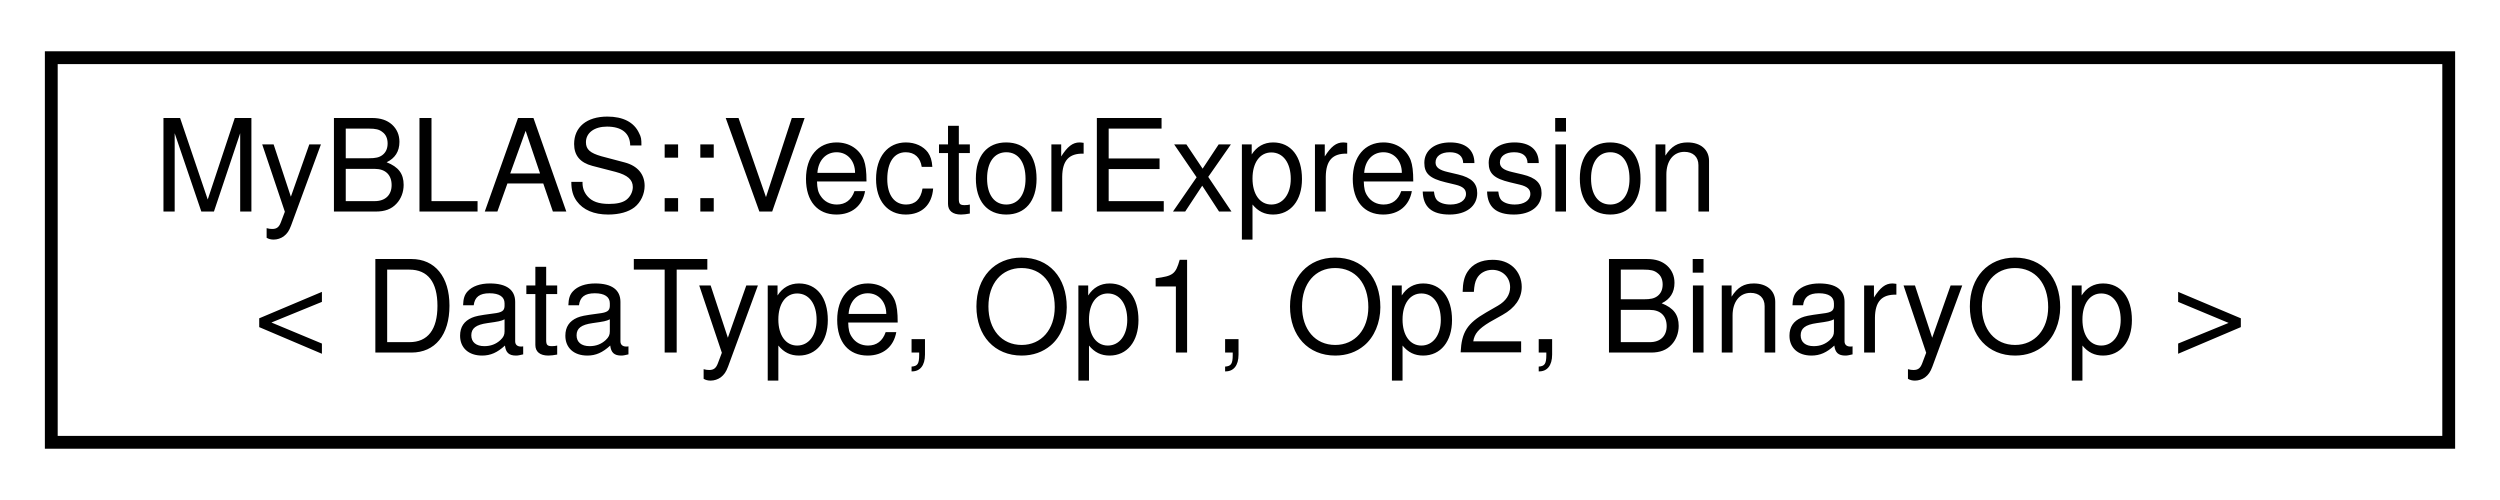
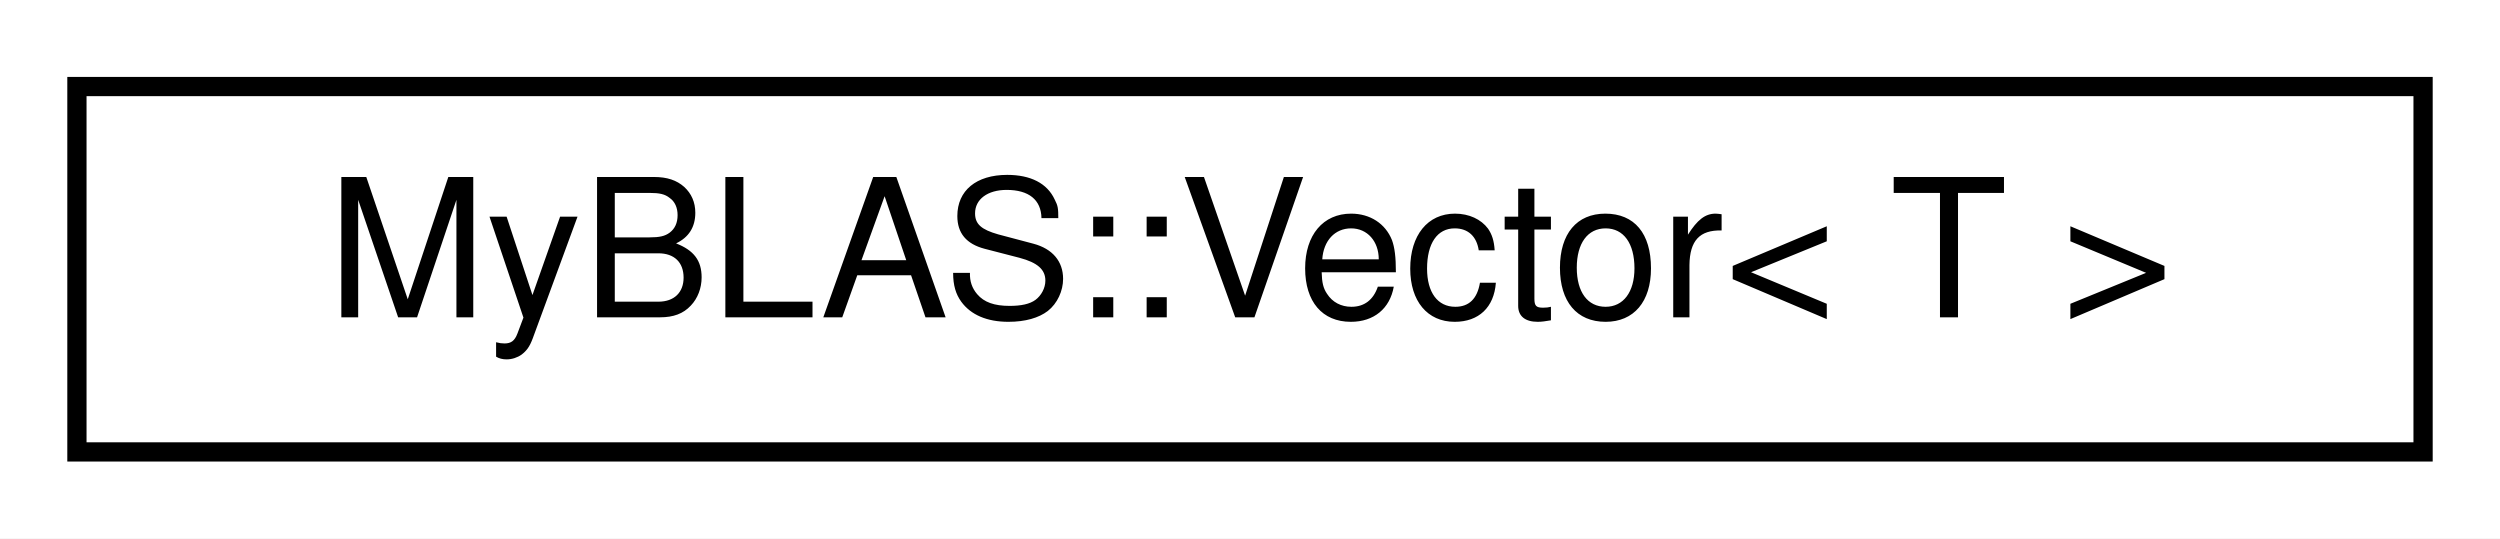
- <svg xmlns="http://www.w3.org/2000/svg" xmlns:xlink="http://www.w3.org/1999/xlink" width="195pt" height="39pt" viewBox="0.00 0.00 195.00 39.00">
-   <g id="graph0" class="graph" transform="scale(1 1) rotate(0) translate(4 35)">
-     <polygon fill="white" stroke="transparent" points="-4,4 -4,-35 191,-35 191,4 -4,4" />
+ <svg xmlns="http://www.w3.org/2000/svg" xmlns:xlink="http://www.w3.org/1999/xlink" width="130pt" height="28pt" viewBox="0.00 0.00 130.00 28.00">
+   <g id="graph0" class="graph" transform="scale(1 1) rotate(0) translate(4 24)">
+     <polygon fill="white" stroke="transparent" points="-4,4 -4,-24 126,-24 126,4 -4,4" />
    <g id="node1" class="node">
      <g id="a_node1">
-         <a xlink:href="dd/dc2/classMyBLAS_1_1VectorExpression.html" target="_top" xlink:title="Represents an expression for element-wise vector operations.">
-           <polygon fill="white" stroke="black" points="0,-0.5 0,-30.5 187,-30.5 187,-0.5 0,-0.5" />
-           <text text-anchor="start" x="8" y="-18.5" font-family="Helvetica,sans-Serif" font-size="10.00">MyBLAS::VectorExpression</text>
-           <text text-anchor="middle" x="93.5" y="-7.5" font-family="Helvetica,sans-Serif" font-size="10.00">&lt; DataType, Op1, Op2, BinaryOp &gt;</text>
+         <a xlink:href="d4/d4d/classMyBLAS_1_1Vector.html" target="_top" xlink:title="Class representing a vector of T values. This class represents a vector of elements of type T....">
+           <polygon fill="white" stroke="black" points="0,-0.5 0,-19.5 122,-19.5 122,-0.5 0,-0.5" />
+           <text text-anchor="middle" x="61" y="-7.5" font-family="Helvetica,sans-Serif" font-size="10.00">MyBLAS::Vector&lt; T &gt;</text>
        </a>
      </g>
    </g>
  </g>
</svg>
